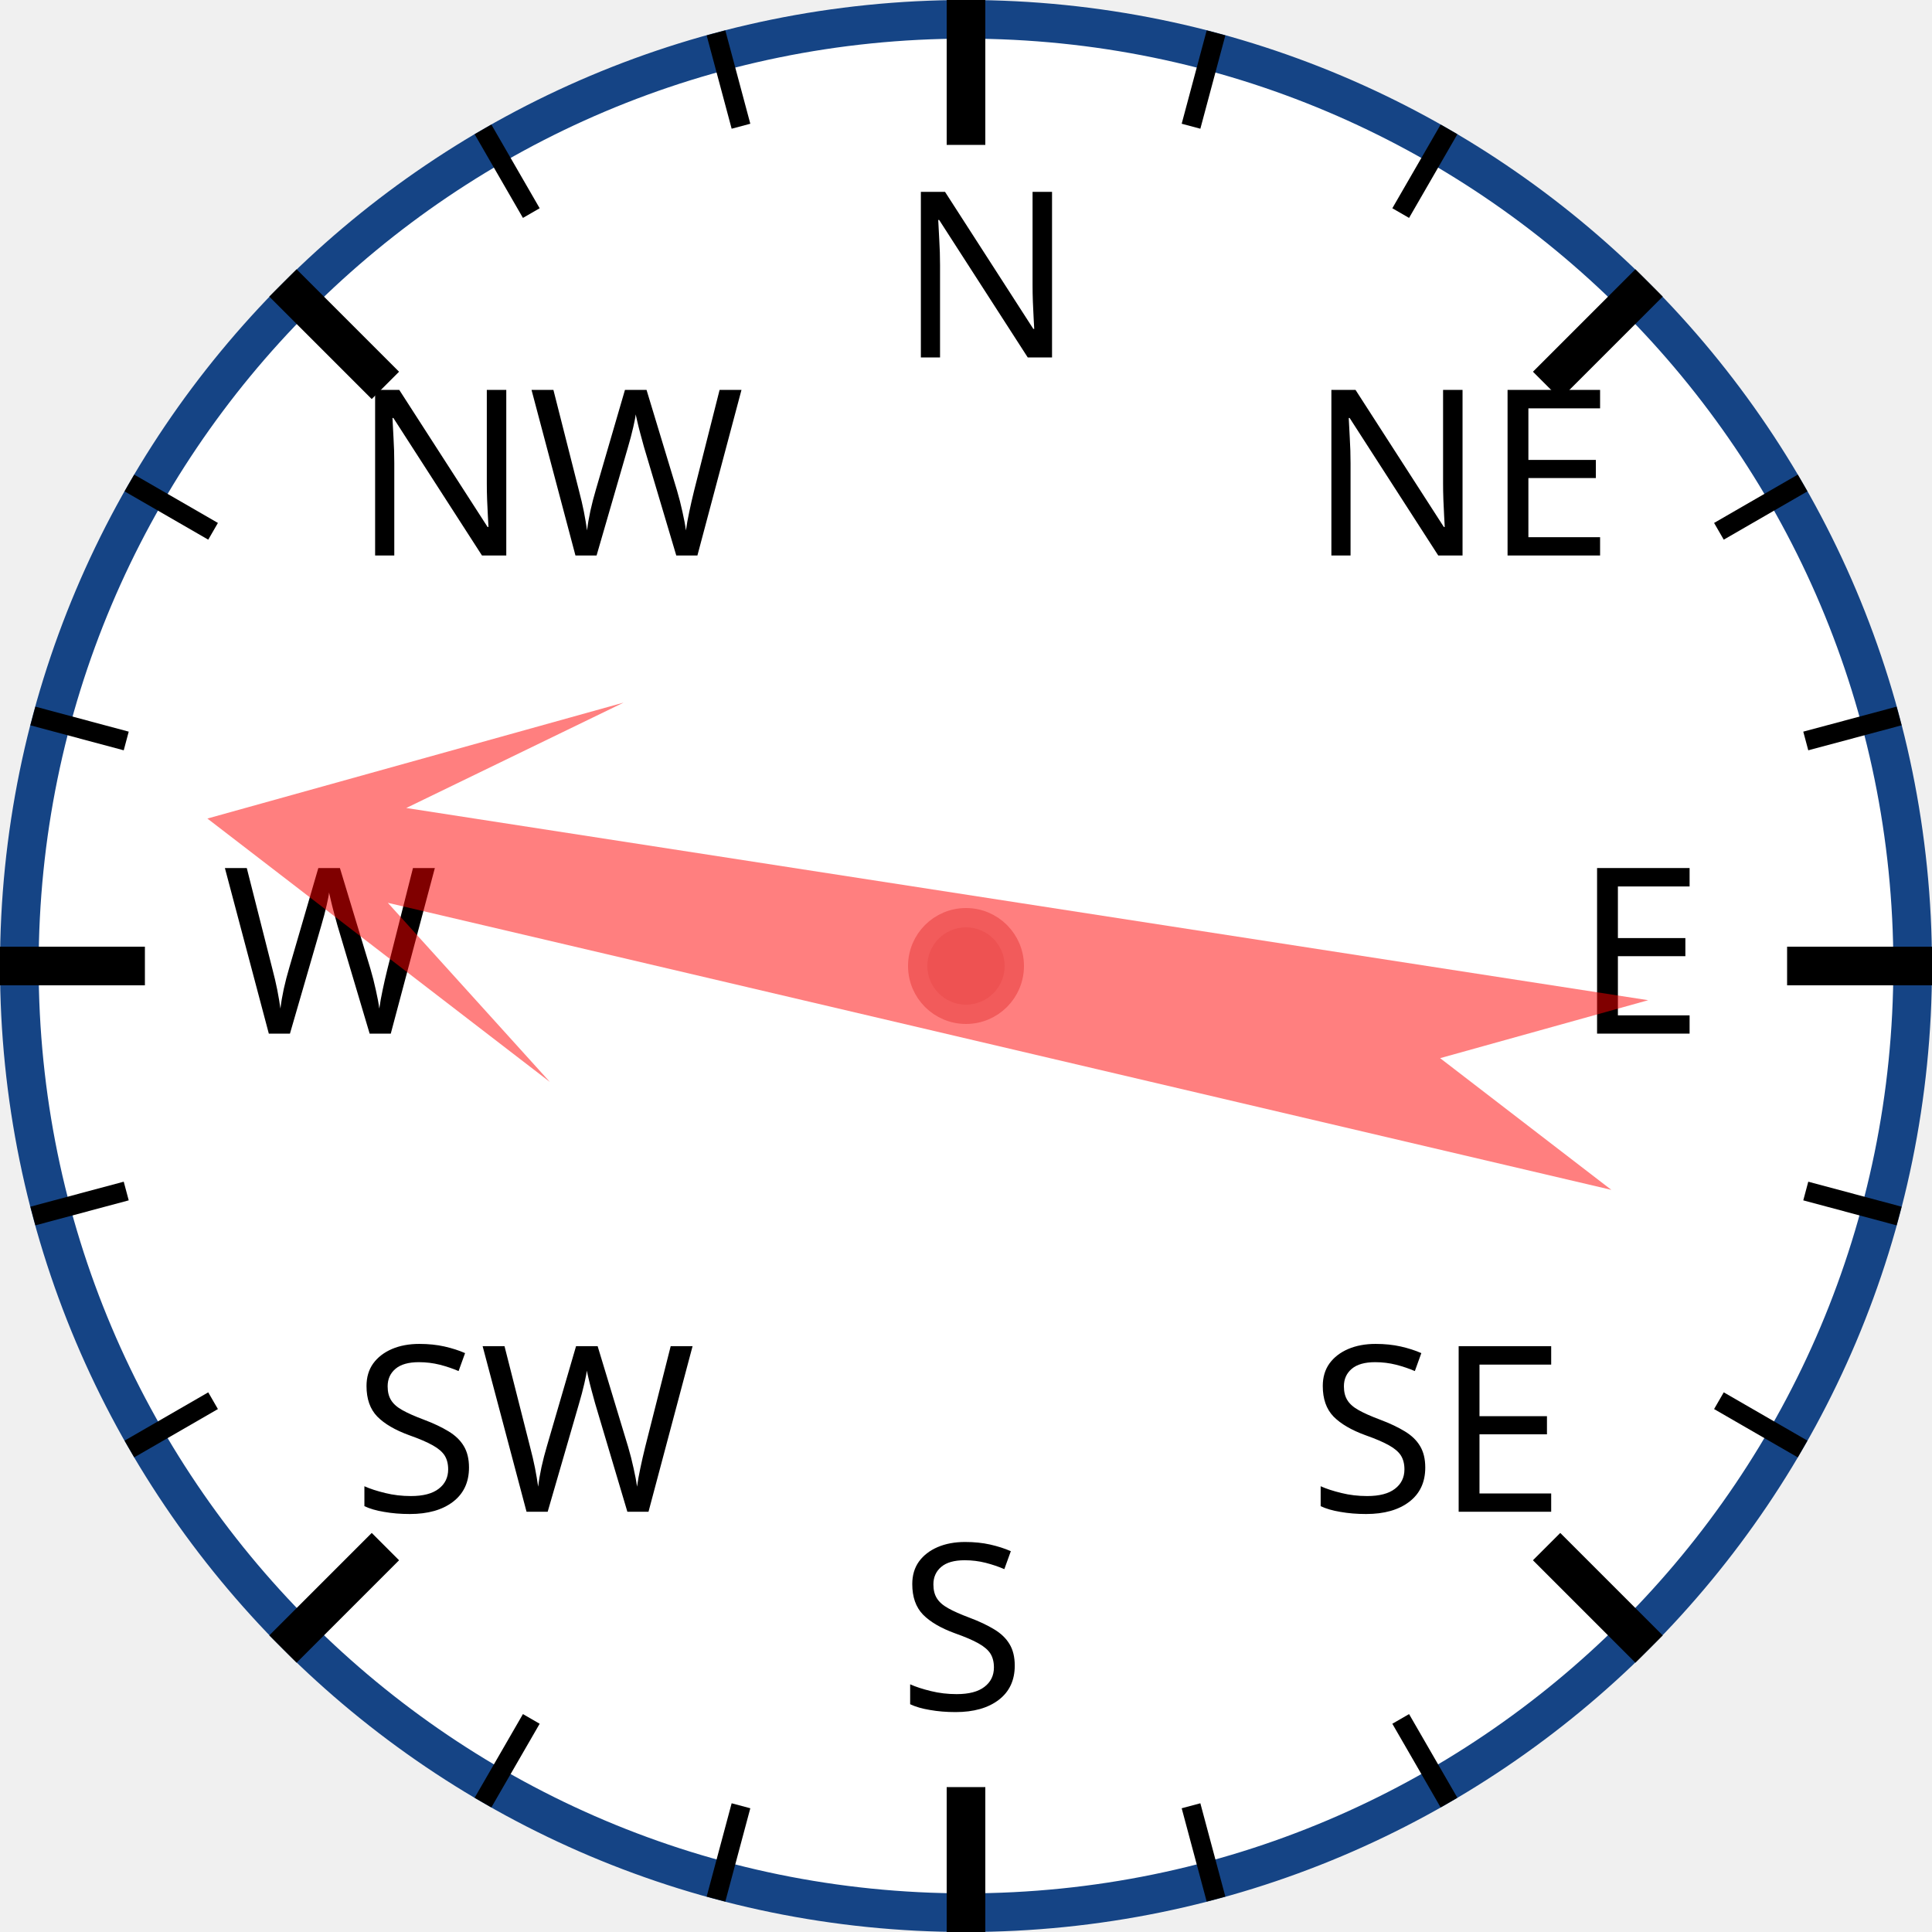
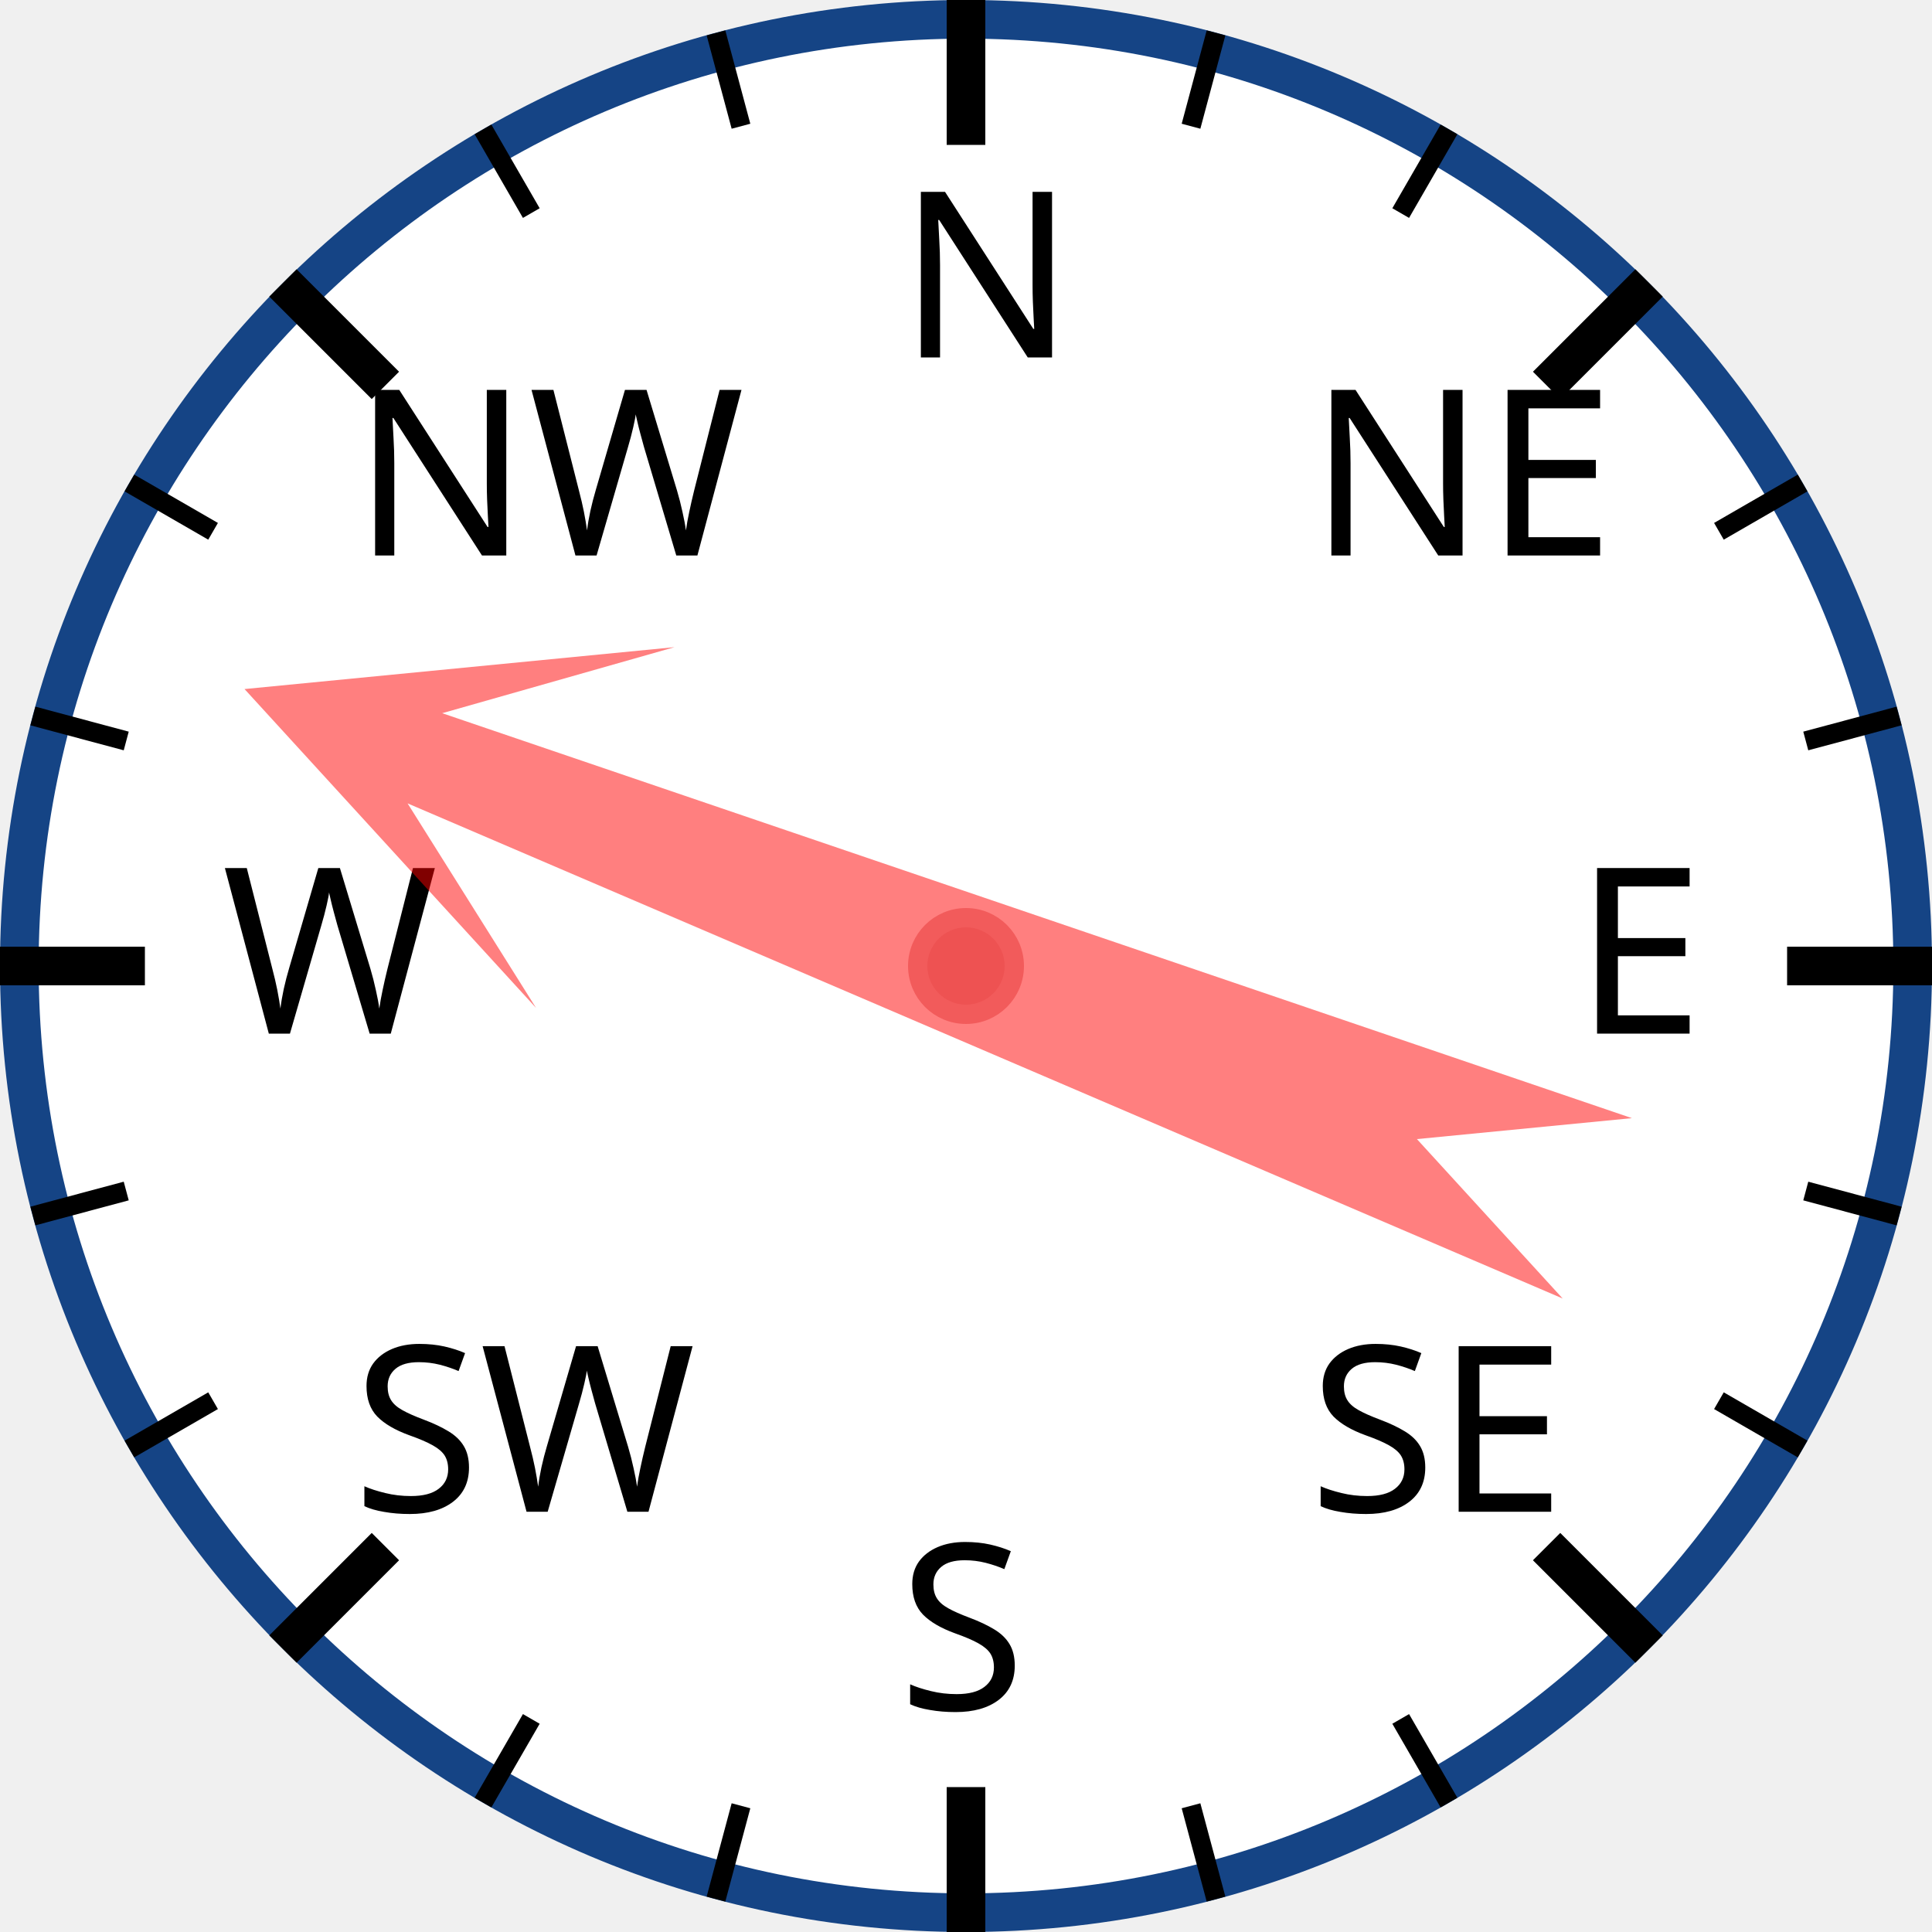
<svg xmlns="http://www.w3.org/2000/svg" width="120px" height="120px" viewBox="0 0 200 200">
  <circle cx="100" cy="100" r="98" style="fill: white; stroke: #154485; stroke-width: 4;" />
  <text x="93.0" y="37.0" style="font-family: sans-serif; font-size: 18pt;">N</text>
  <line x1="100.0" y1="0.0" x2="100.0" y2="15.0" style="stroke: black; stroke-width: 4;" />
  <line x1="74.118" y1="3.407" x2="76.706" y2="13.067" style="stroke: black; stroke-width: 2;" />
  <line x1="50" y1="13.397" x2="55" y2="22.058" style="stroke: black; stroke-width: 2;" />
  <text x="36.503" y="57.503" style="font-family: sans-serif; font-size: 18pt;">NW</text>
  <line x1="29.289" y1="29.289" x2="39.896" y2="39.896" style="stroke: black; stroke-width: 4;" />
  <line x1="13.397" y1="50" x2="22.058" y2="55" style="stroke: black; stroke-width: 2;" />
  <line x1="3.407" y1="74.118" x2="13.067" y2="76.706" style="stroke: black; stroke-width: 2;" />
  <text x="23.0" y="107.0" style="font-family: sans-serif; font-size: 18pt;">W</text>
  <line x1="0.0" y1="100.0" x2="15.0" y2="100.0" style="stroke: black; stroke-width: 4;" />
  <line x1="3.407" y1="125.882" x2="13.067" y2="123.294" style="stroke: black; stroke-width: 2;" />
  <line x1="13.397" y1="150" x2="22.058" y2="145" style="stroke: black; stroke-width: 2;" />
  <text x="36.503" y="156.497" style="font-family: sans-serif; font-size: 18pt;">SW</text>
  <line x1="29.289" y1="170.711" x2="39.896" y2="160.104" style="stroke: black; stroke-width: 4;" />
  <line x1="50" y1="186.603" x2="55" y2="177.942" style="stroke: black; stroke-width: 2;" />
  <line x1="74.118" y1="196.593" x2="76.706" y2="186.933" style="stroke: black; stroke-width: 2;" />
  <text x="93" y="177.0" style="font-family: sans-serif; font-size: 18pt;">S</text>
  <line x1="100" y1="200.0" x2="100" y2="185.0" style="stroke: black; stroke-width: 4;" />
  <line x1="125.882" y1="196.593" x2="123.294" y2="186.933" style="stroke: black; stroke-width: 2;" />
  <line x1="150.0" y1="186.603" x2="145.0" y2="177.942" style="stroke: black; stroke-width: 2;" />
  <text x="135.497" y="156.497" style="font-family: sans-serif; font-size: 18pt;">SE</text>
  <line x1="170.711" y1="170.711" x2="160.104" y2="160.104" style="stroke: black; stroke-width: 4;" />
  <line x1="186.603" y1="150" x2="177.942" y2="145" style="stroke: black; stroke-width: 2;" />
  <line x1="196.593" y1="125.882" x2="186.933" y2="123.294" style="stroke: black; stroke-width: 2;" />
  <text x="163.0" y="107" style="font-family: sans-serif; font-size: 18pt;">E</text>
  <line x1="200.0" y1="100" x2="185.0" y2="100" style="stroke: black; stroke-width: 4;" />
  <line x1="196.593" y1="74.118" x2="186.933" y2="76.706" style="stroke: black; stroke-width: 2;" />
  <line x1="186.603" y1="50" x2="177.942" y2="55" style="stroke: black; stroke-width: 2;" />
  <text x="135.497" y="57.503" style="font-family: sans-serif; font-size: 18pt;">NE</text>
  <line x1="170.711" y1="29.289" x2="160.104" y2="39.896" style="stroke: black; stroke-width: 4;" />
  <line x1="150" y1="13.397" x2="145" y2="22.058" style="stroke: black; stroke-width: 2;" />
  <line x1="125.882" y1="3.407" x2="123.294" y2="13.067" style="stroke: black; stroke-width: 2;" />
-   <polygon points="100 20 120 60 105 40 110 170 100 150 90 170 95 40 80 60" style="fill: red; fill-opacity: 0.5;" transform="rotate(281,100,100)" />
+   <polygon points="100 20 120 60 105 40 110 170 100 150 90 170 95 40 80 60" style="fill: red; fill-opacity: 0.5;" transform="rotate(291,100,100)" />
  <circle cx="100" cy="100" r="5" style="fill: #EE5252; stroke: #F25B5B; stroke-width: 2;" />
</svg>
